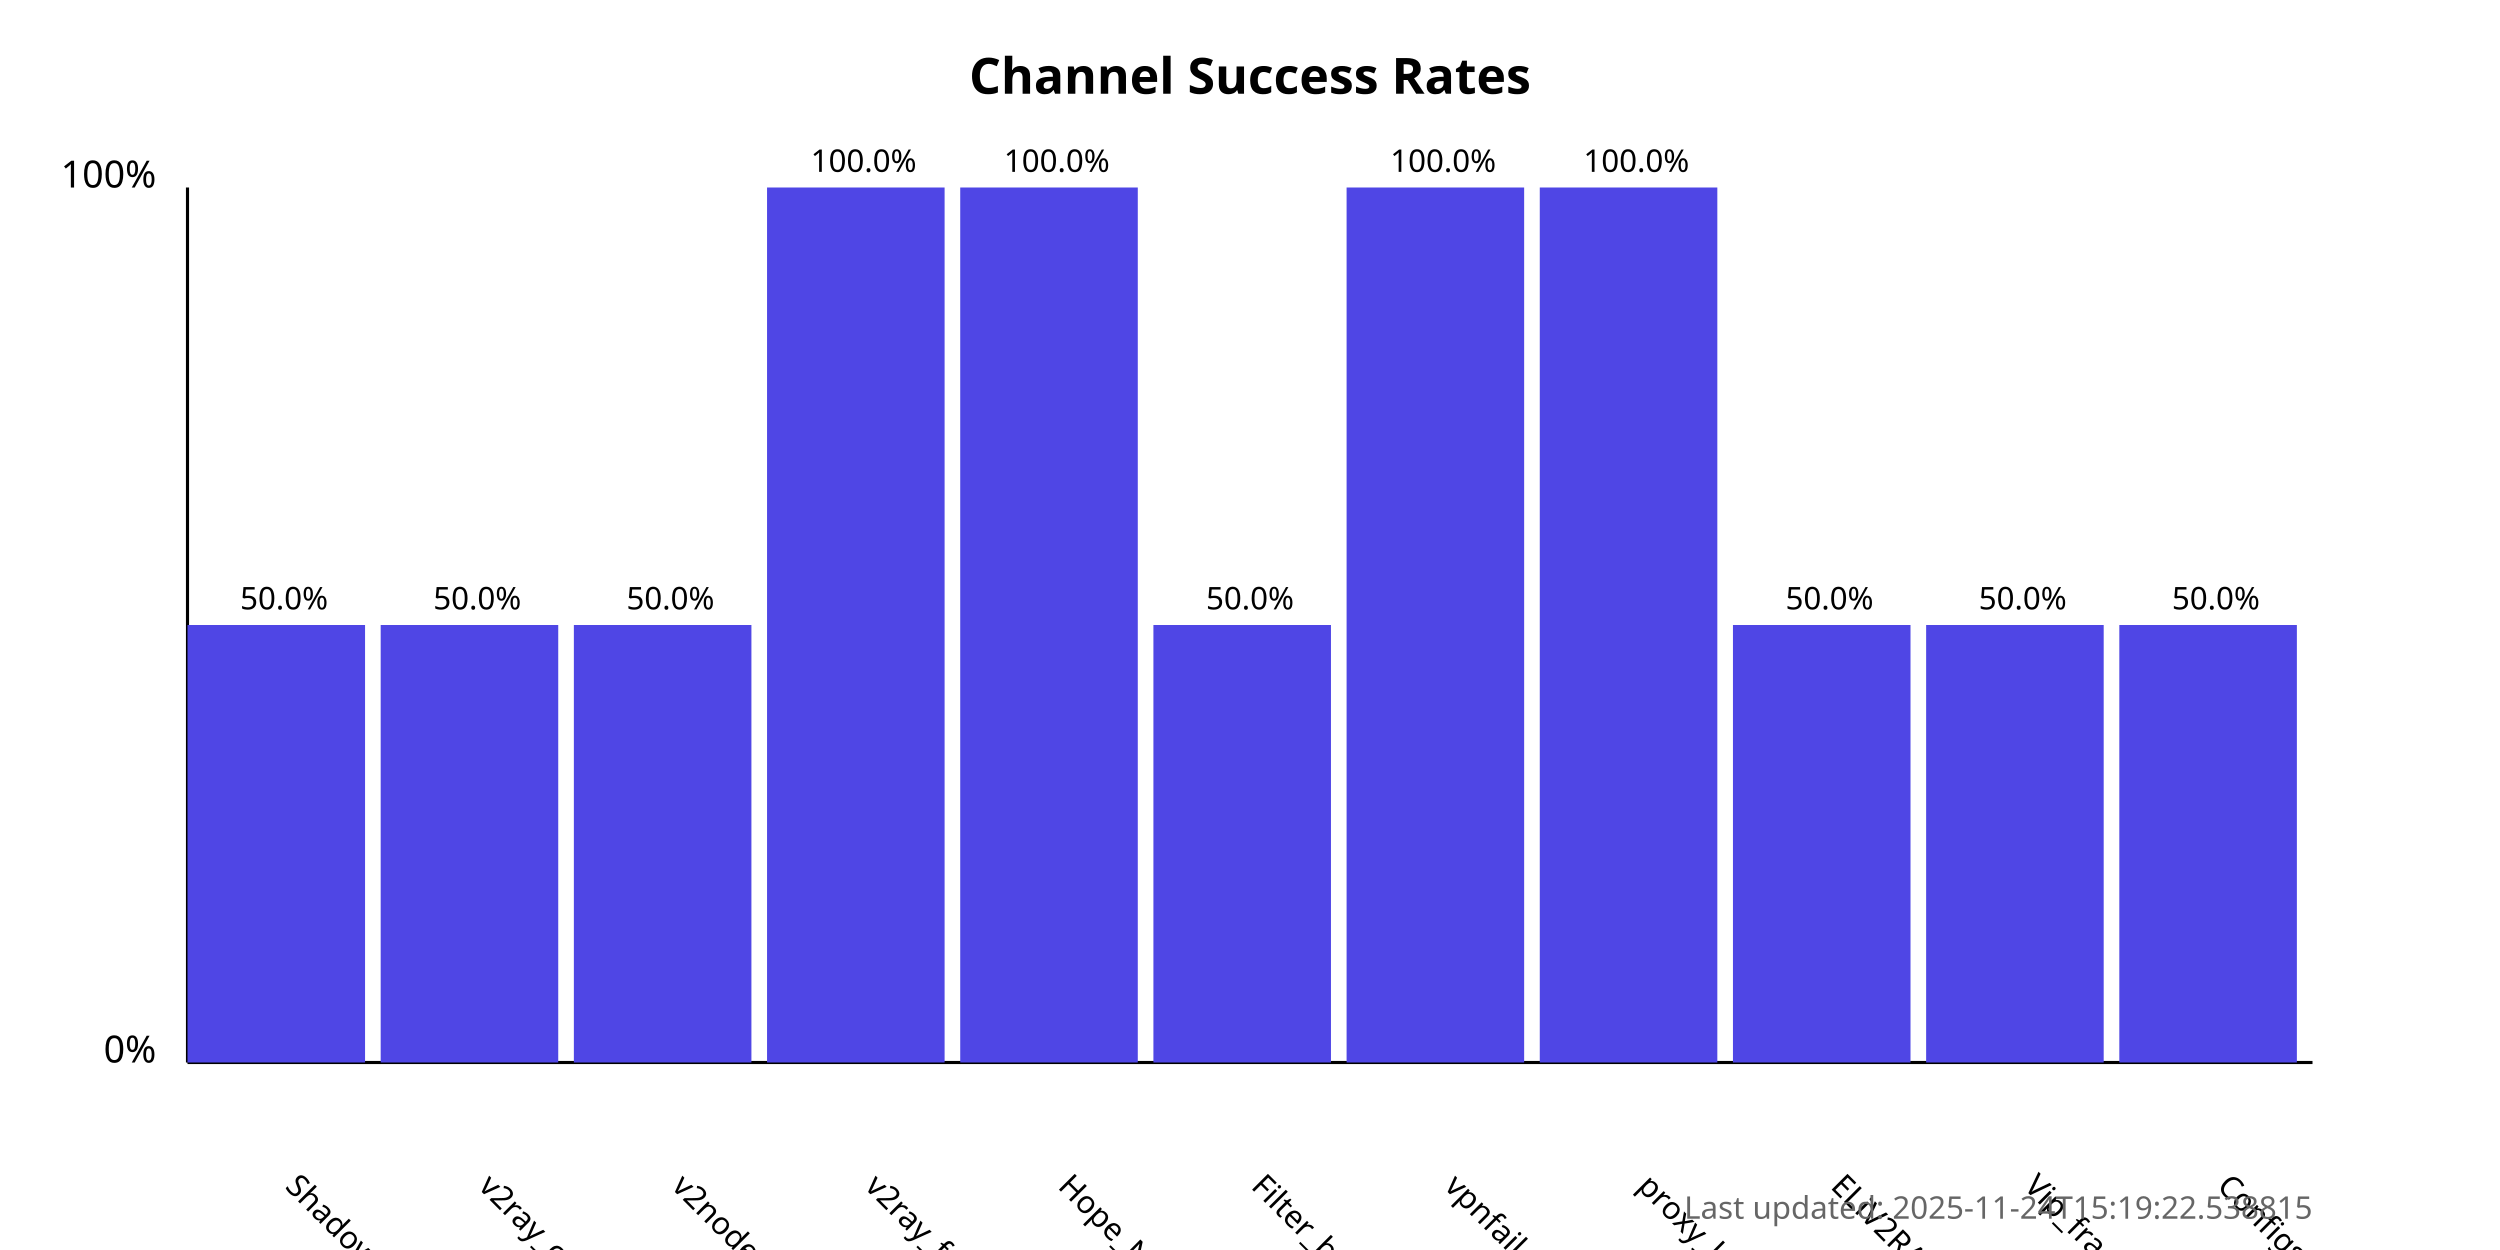
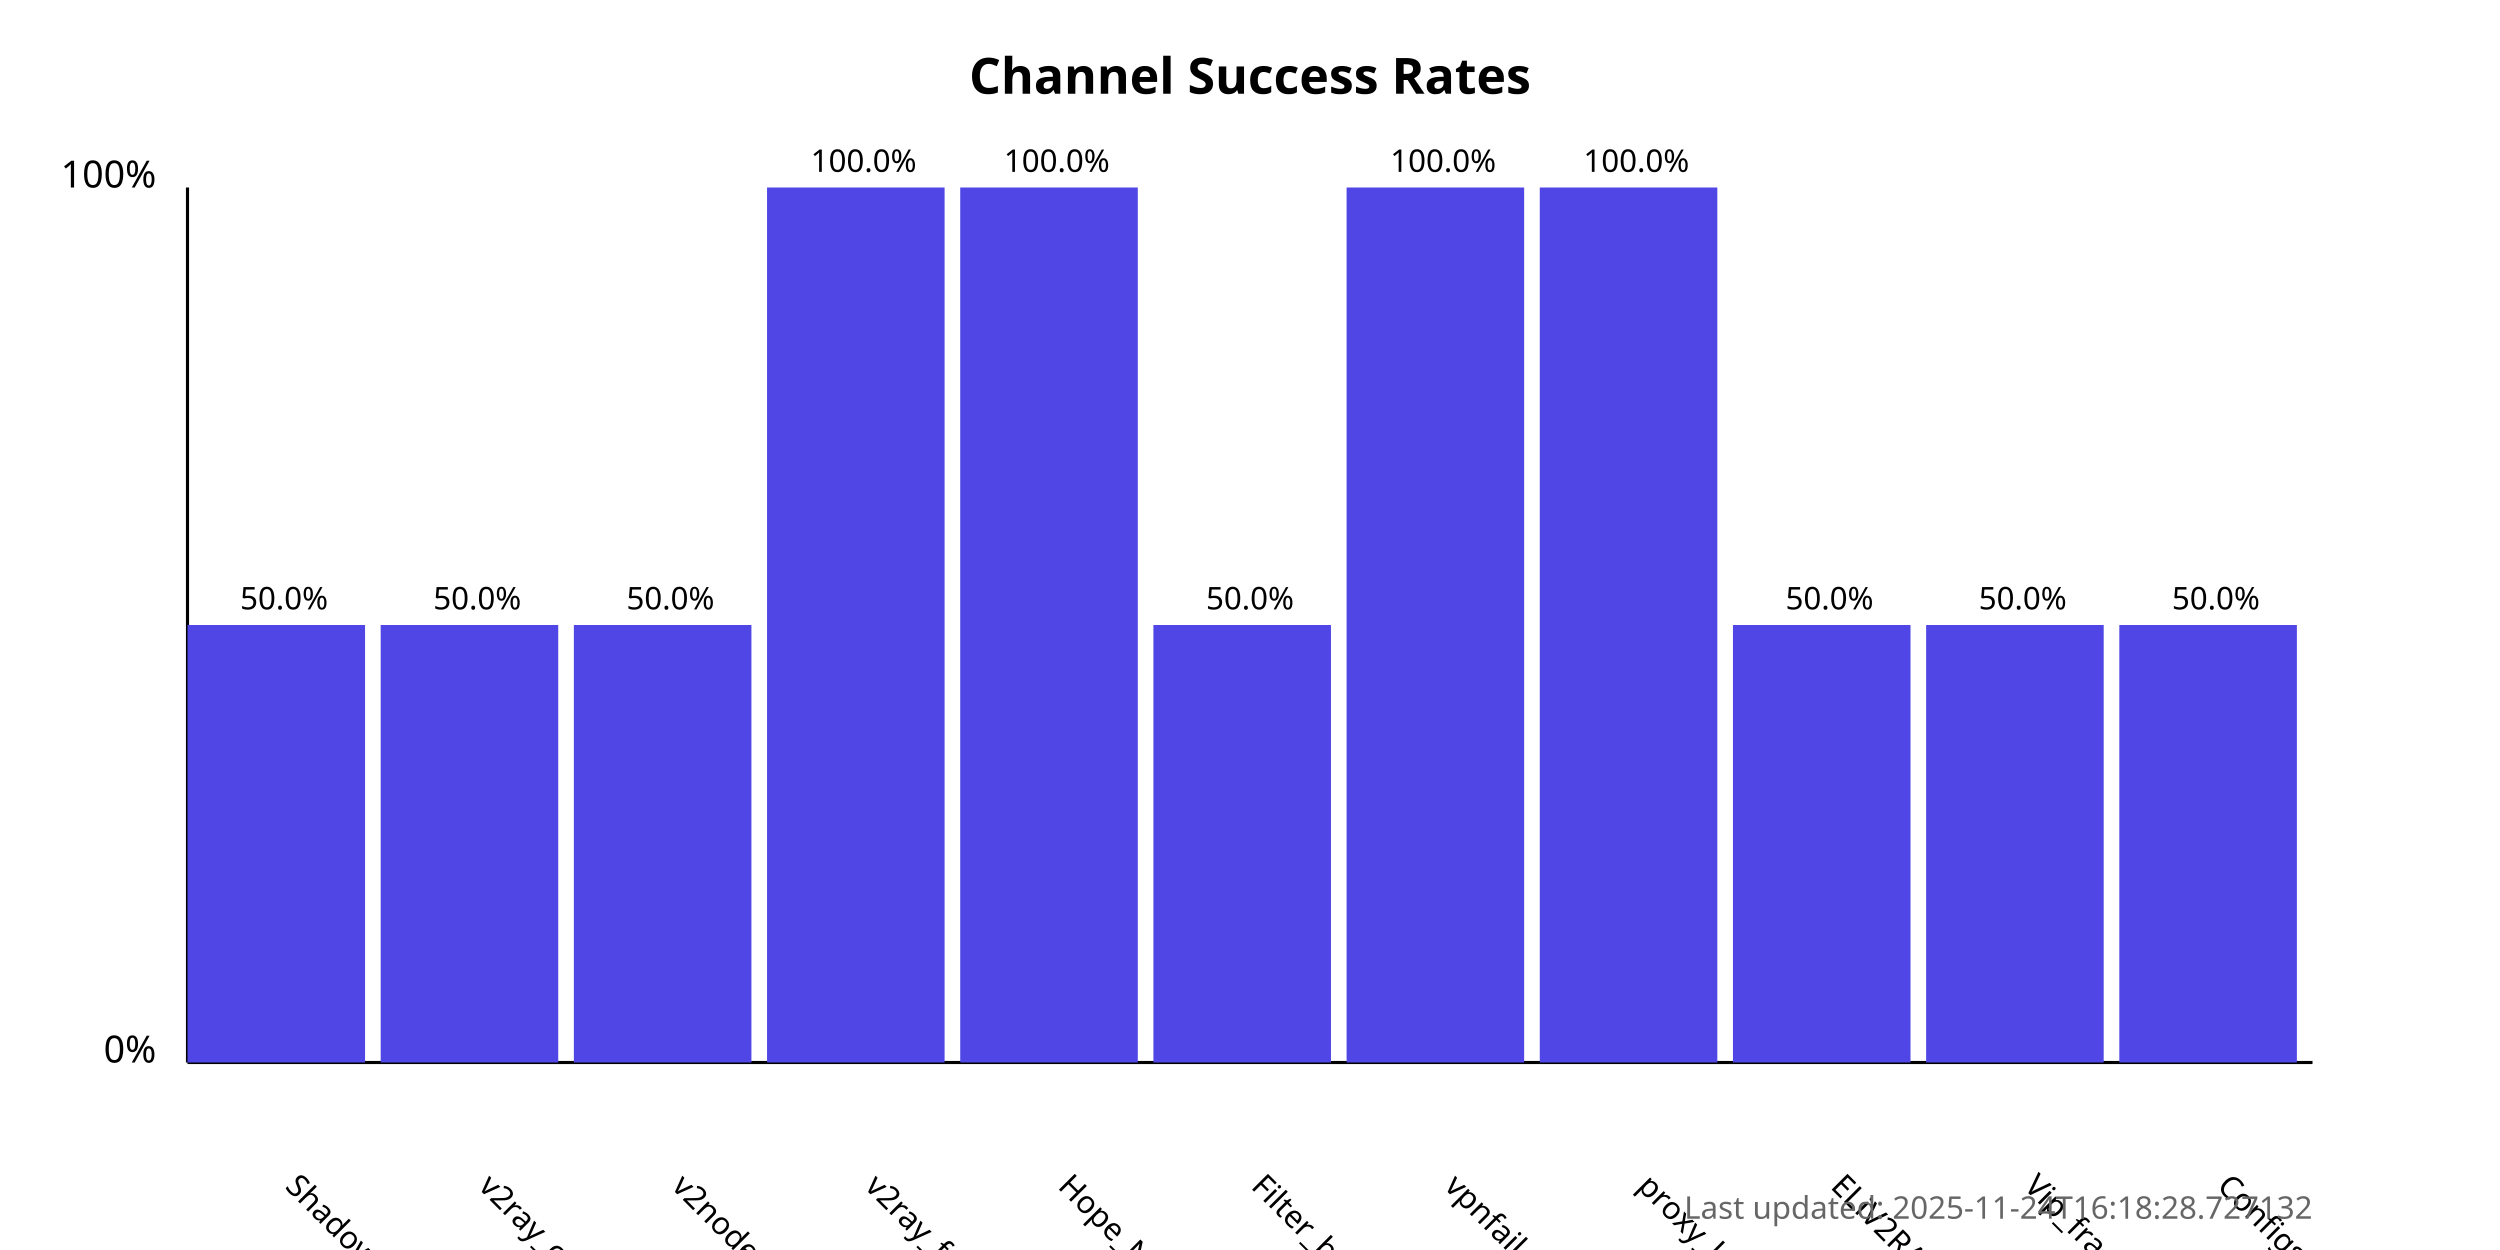
<svg xmlns="http://www.w3.org/2000/svg" width="800" height="400">
  <style>
            .chart-title { font: bold 16px sans-serif; }
            .axis-label { font: 12px sans-serif; }
            .tick-label { font: 10px sans-serif; }
            .bar { fill: #4f46e5; }
            .bar:hover { fill: #6366f1; }
            .timestamp { font: 10px sans-serif; fill: #666; }
        </style>
  <text x="400.0" y="30" text-anchor="middle" class="chart-title">
            Channel Success Rates
        </text>
  <line x1="60" y1="340" x2="60" y2="60" stroke="black" stroke-width="1" />
  <line x1="60" y1="340" x2="740" y2="340" stroke="black" stroke-width="1" />
  <text x="50" y="340" text-anchor="end" class="axis-label">0%</text>
  <text x="50" y="60" text-anchor="end" class="axis-label">100%</text>
  <g>
    <rect x="60" y="200.0" width="56.818" height="140.0" class="bar" />
    <text x="90.909" y="380" transform="rotate(45, 90.90909, 380)" text-anchor="start" class="tick-label">
                ShadowProxy66
            </text>
    <text x="90.909" y="195.0" text-anchor="middle" class="tick-label">
                50.0%
            </text>
  </g>
  <g>
    <rect x="121.818" y="200.0" width="56.818" height="140.0" class="bar" />
    <text x="152.727" y="380" transform="rotate(45, 152.7273, 380)" text-anchor="start" class="tick-label">
                v2ray_configs_pool
            </text>
    <text x="152.727" y="195.0" text-anchor="middle" class="tick-label">
                50.0%
            </text>
  </g>
  <g>
    <rect x="183.636" y="200.0" width="56.818" height="140.0" class="bar" />
    <text x="214.545" y="380" transform="rotate(45, 214.5455, 380)" text-anchor="start" class="tick-label">
                v2nodes
            </text>
    <text x="214.545" y="195.0" text-anchor="middle" class="tick-label">
                50.0%
            </text>
  </g>
  <g>
    <rect x="245.455" y="60.0" width="56.818" height="280.0" class="bar" />
    <text x="276.364" y="380" transform="rotate(45, 276.3636, 380)" text-anchor="start" class="tick-label">
                v2ray_free_conf
            </text>
    <text x="276.364" y="55.0" text-anchor="middle" class="tick-label">
                100.0%
            </text>
  </g>
  <g>
    <rect x="307.273" y="60.0" width="56.818" height="280.0" class="bar" />
    <text x="338.182" y="380" transform="rotate(45, 338.1818, 380)" text-anchor="start" class="tick-label">
                Hope_Net
            </text>
    <text x="338.182" y="55.0" text-anchor="middle" class="tick-label">
                100.0%
            </text>
  </g>
  <g>
    <rect x="369.091" y="200.0" width="56.818" height="140.0" class="bar" />
    <text x="400.0" y="380" transform="rotate(45, 400.0, 380)" text-anchor="start" class="tick-label">
                Filter_breaker
            </text>
    <text x="400.0" y="195.0" text-anchor="middle" class="tick-label">
                50.0%
            </text>
  </g>
  <g>
    <rect x="430.909" y="60.0" width="56.818" height="280.0" class="bar" />
    <text x="461.818" y="380" transform="rotate(45, 461.8182, 380)" text-anchor="start" class="tick-label">
                vpnfail_vless
            </text>
    <text x="461.818" y="55.0" text-anchor="middle" class="tick-label">
                100.0%
            </text>
  </g>
  <g>
    <rect x="492.727" y="60.0" width="56.818" height="280.0" class="bar" />
    <text x="523.636" y="380" transform="rotate(45, 523.6364, 380)" text-anchor="start" class="tick-label">
                proxy_kafee
            </text>
    <text x="523.636" y="55.0" text-anchor="middle" class="tick-label">
                100.0%
            </text>
  </g>
  <g>
    <rect x="554.545" y="200.0" width="56.818" height="140.0" class="bar" />
    <text x="585.455" y="380" transform="rotate(45, 585.4545, 380)" text-anchor="start" class="tick-label">
                ELiV2RAY
            </text>
    <text x="585.455" y="195.0" text-anchor="middle" class="tick-label">
                50.0%
            </text>
  </g>
  <g>
    <rect x="616.364" y="200.0" width="56.818" height="140.0" class="bar" />
    <text x="647.273" y="380" transform="rotate(45, 647.2727, 380)" text-anchor="start" class="tick-label">
                Vip_fragment_v2ray
            </text>
    <text x="647.273" y="195.0" text-anchor="middle" class="tick-label">
                50.0%
            </text>
  </g>
  <g>
    <rect x="678.182" y="200.0" width="56.818" height="140.0" class="bar" />
    <text x="709.091" y="380" transform="rotate(45, 709.0909, 380)" text-anchor="start" class="tick-label">
                ConfigsHubPlus
            </text>
    <text x="709.091" y="195.0" text-anchor="middle" class="tick-label">
                50.0%
            </text>
  </g>
  <text x="740" y="390" text-anchor="end" class="timestamp">
-             Last updated: 2025-11-24T15:19:22.538815
+             Last updated: 2025-11-24T16:18:28.727132
        </text>
</svg>
